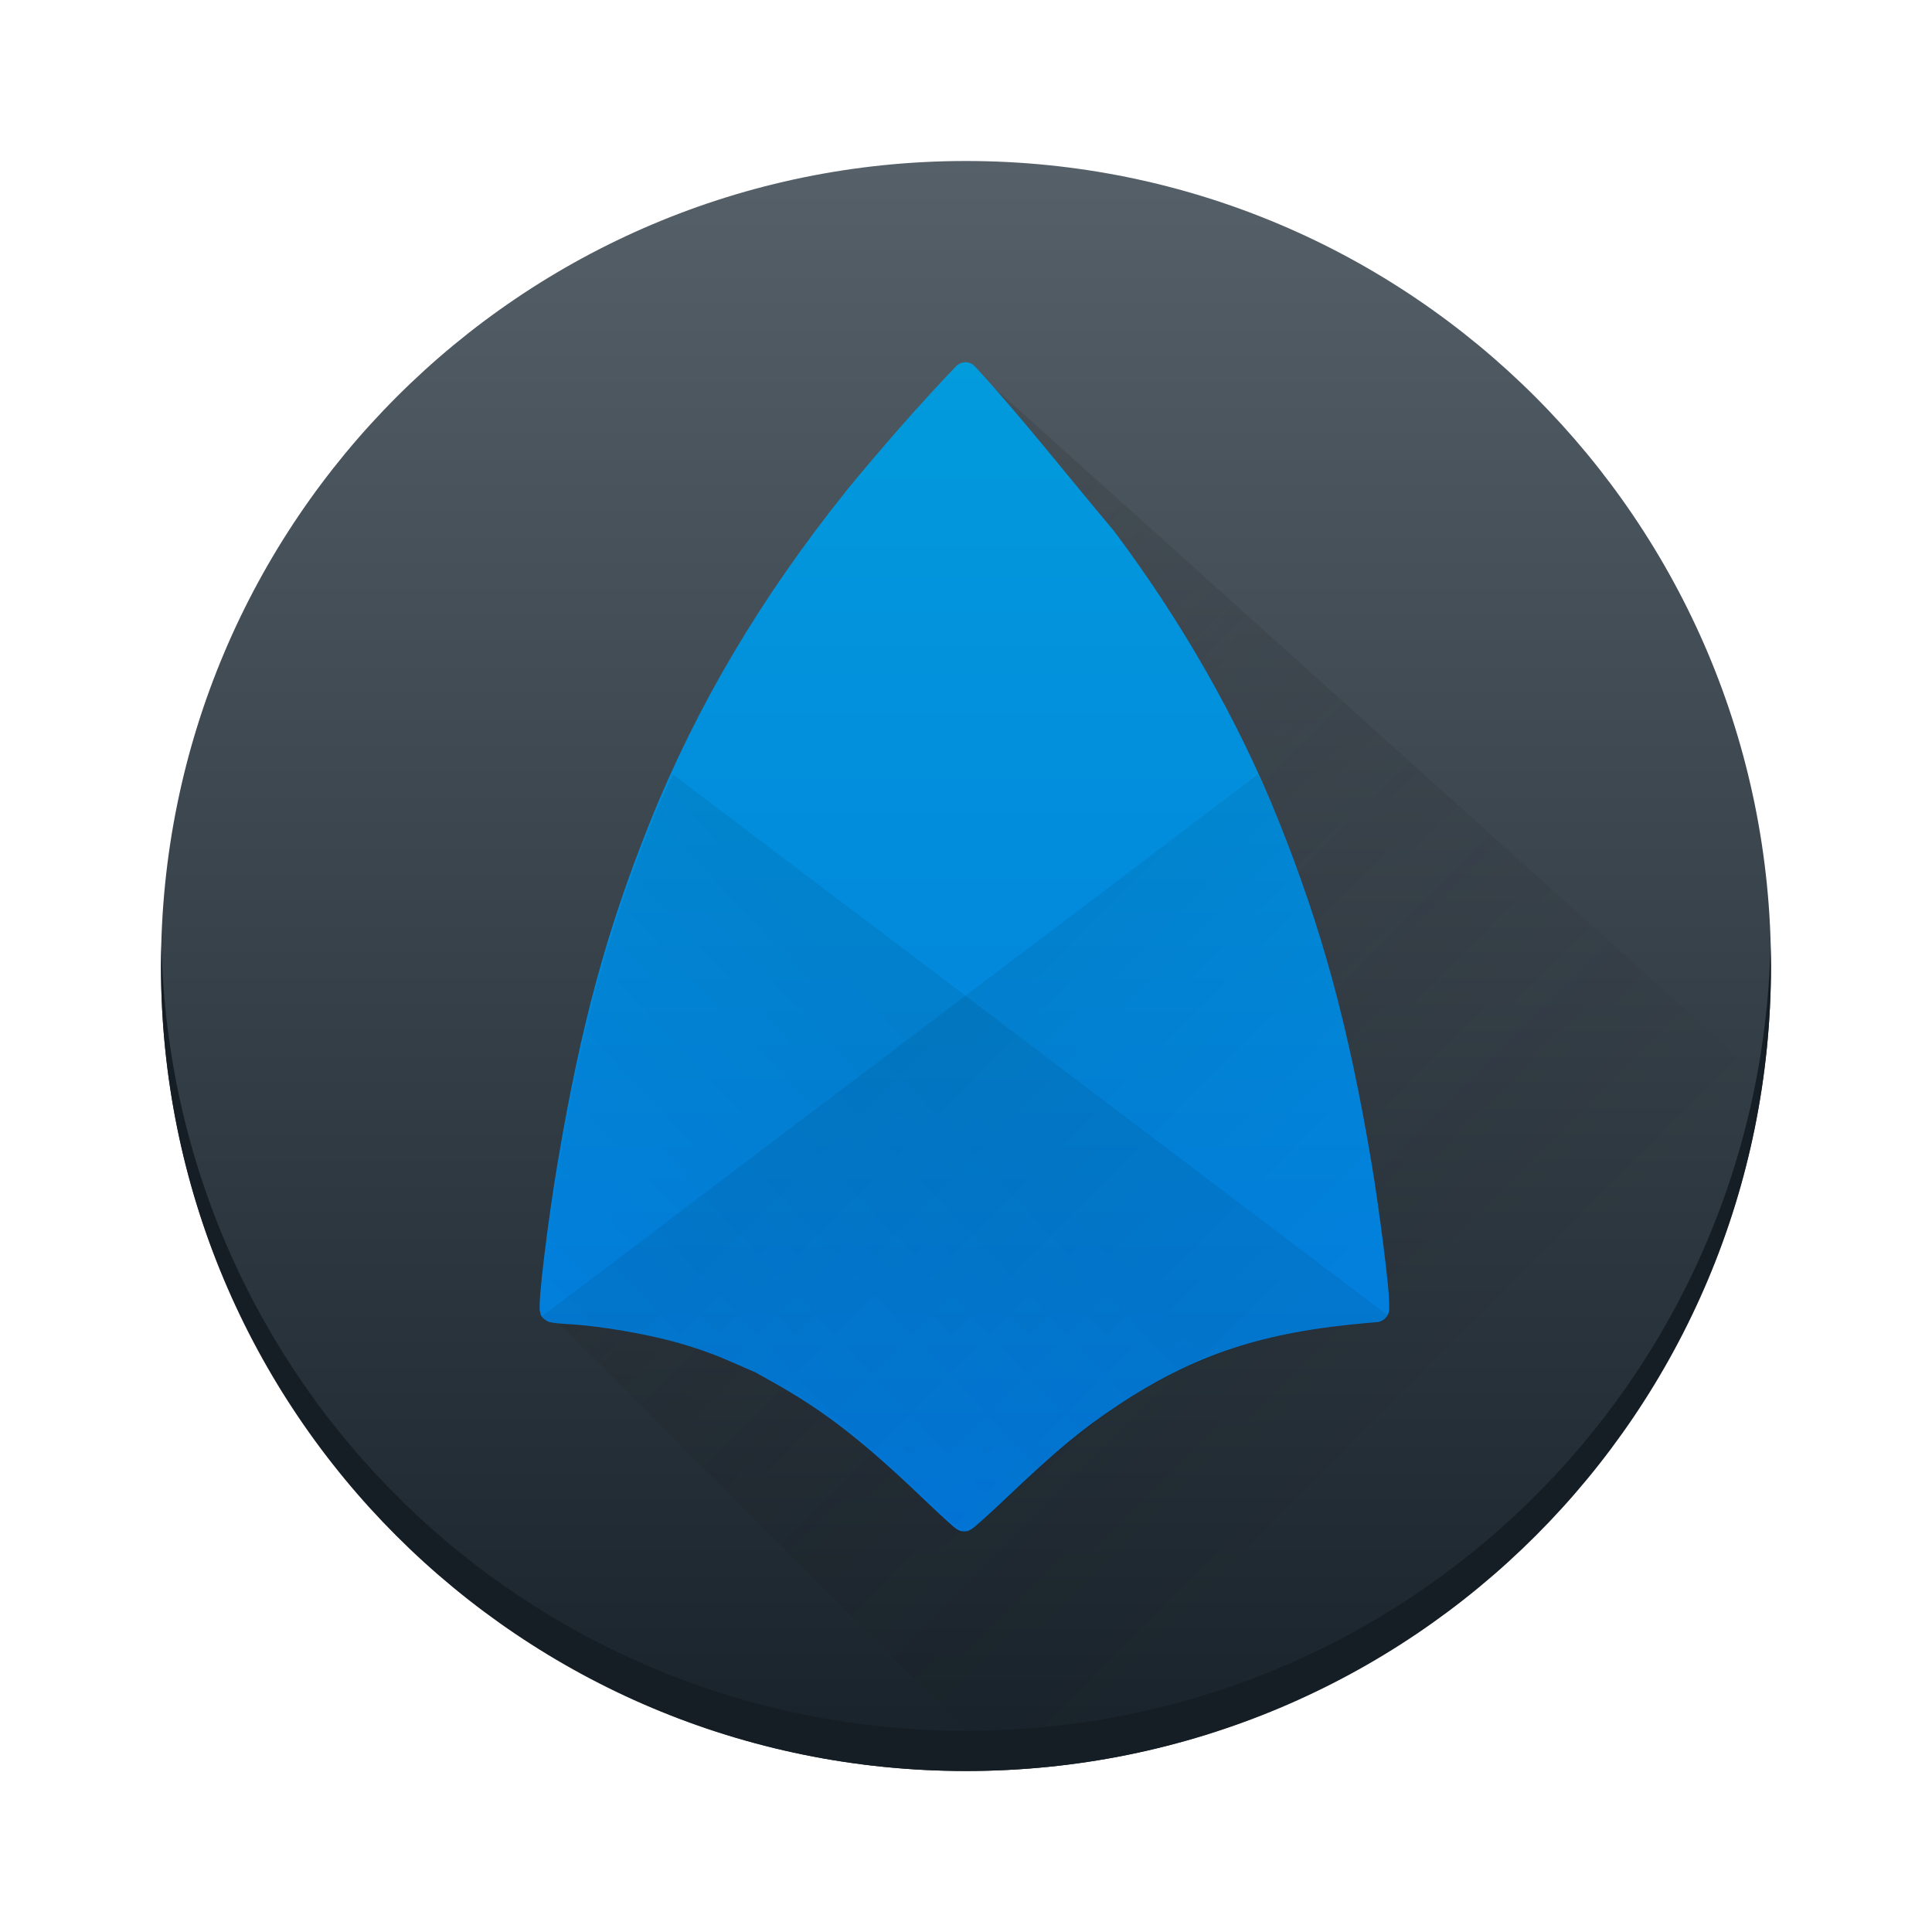
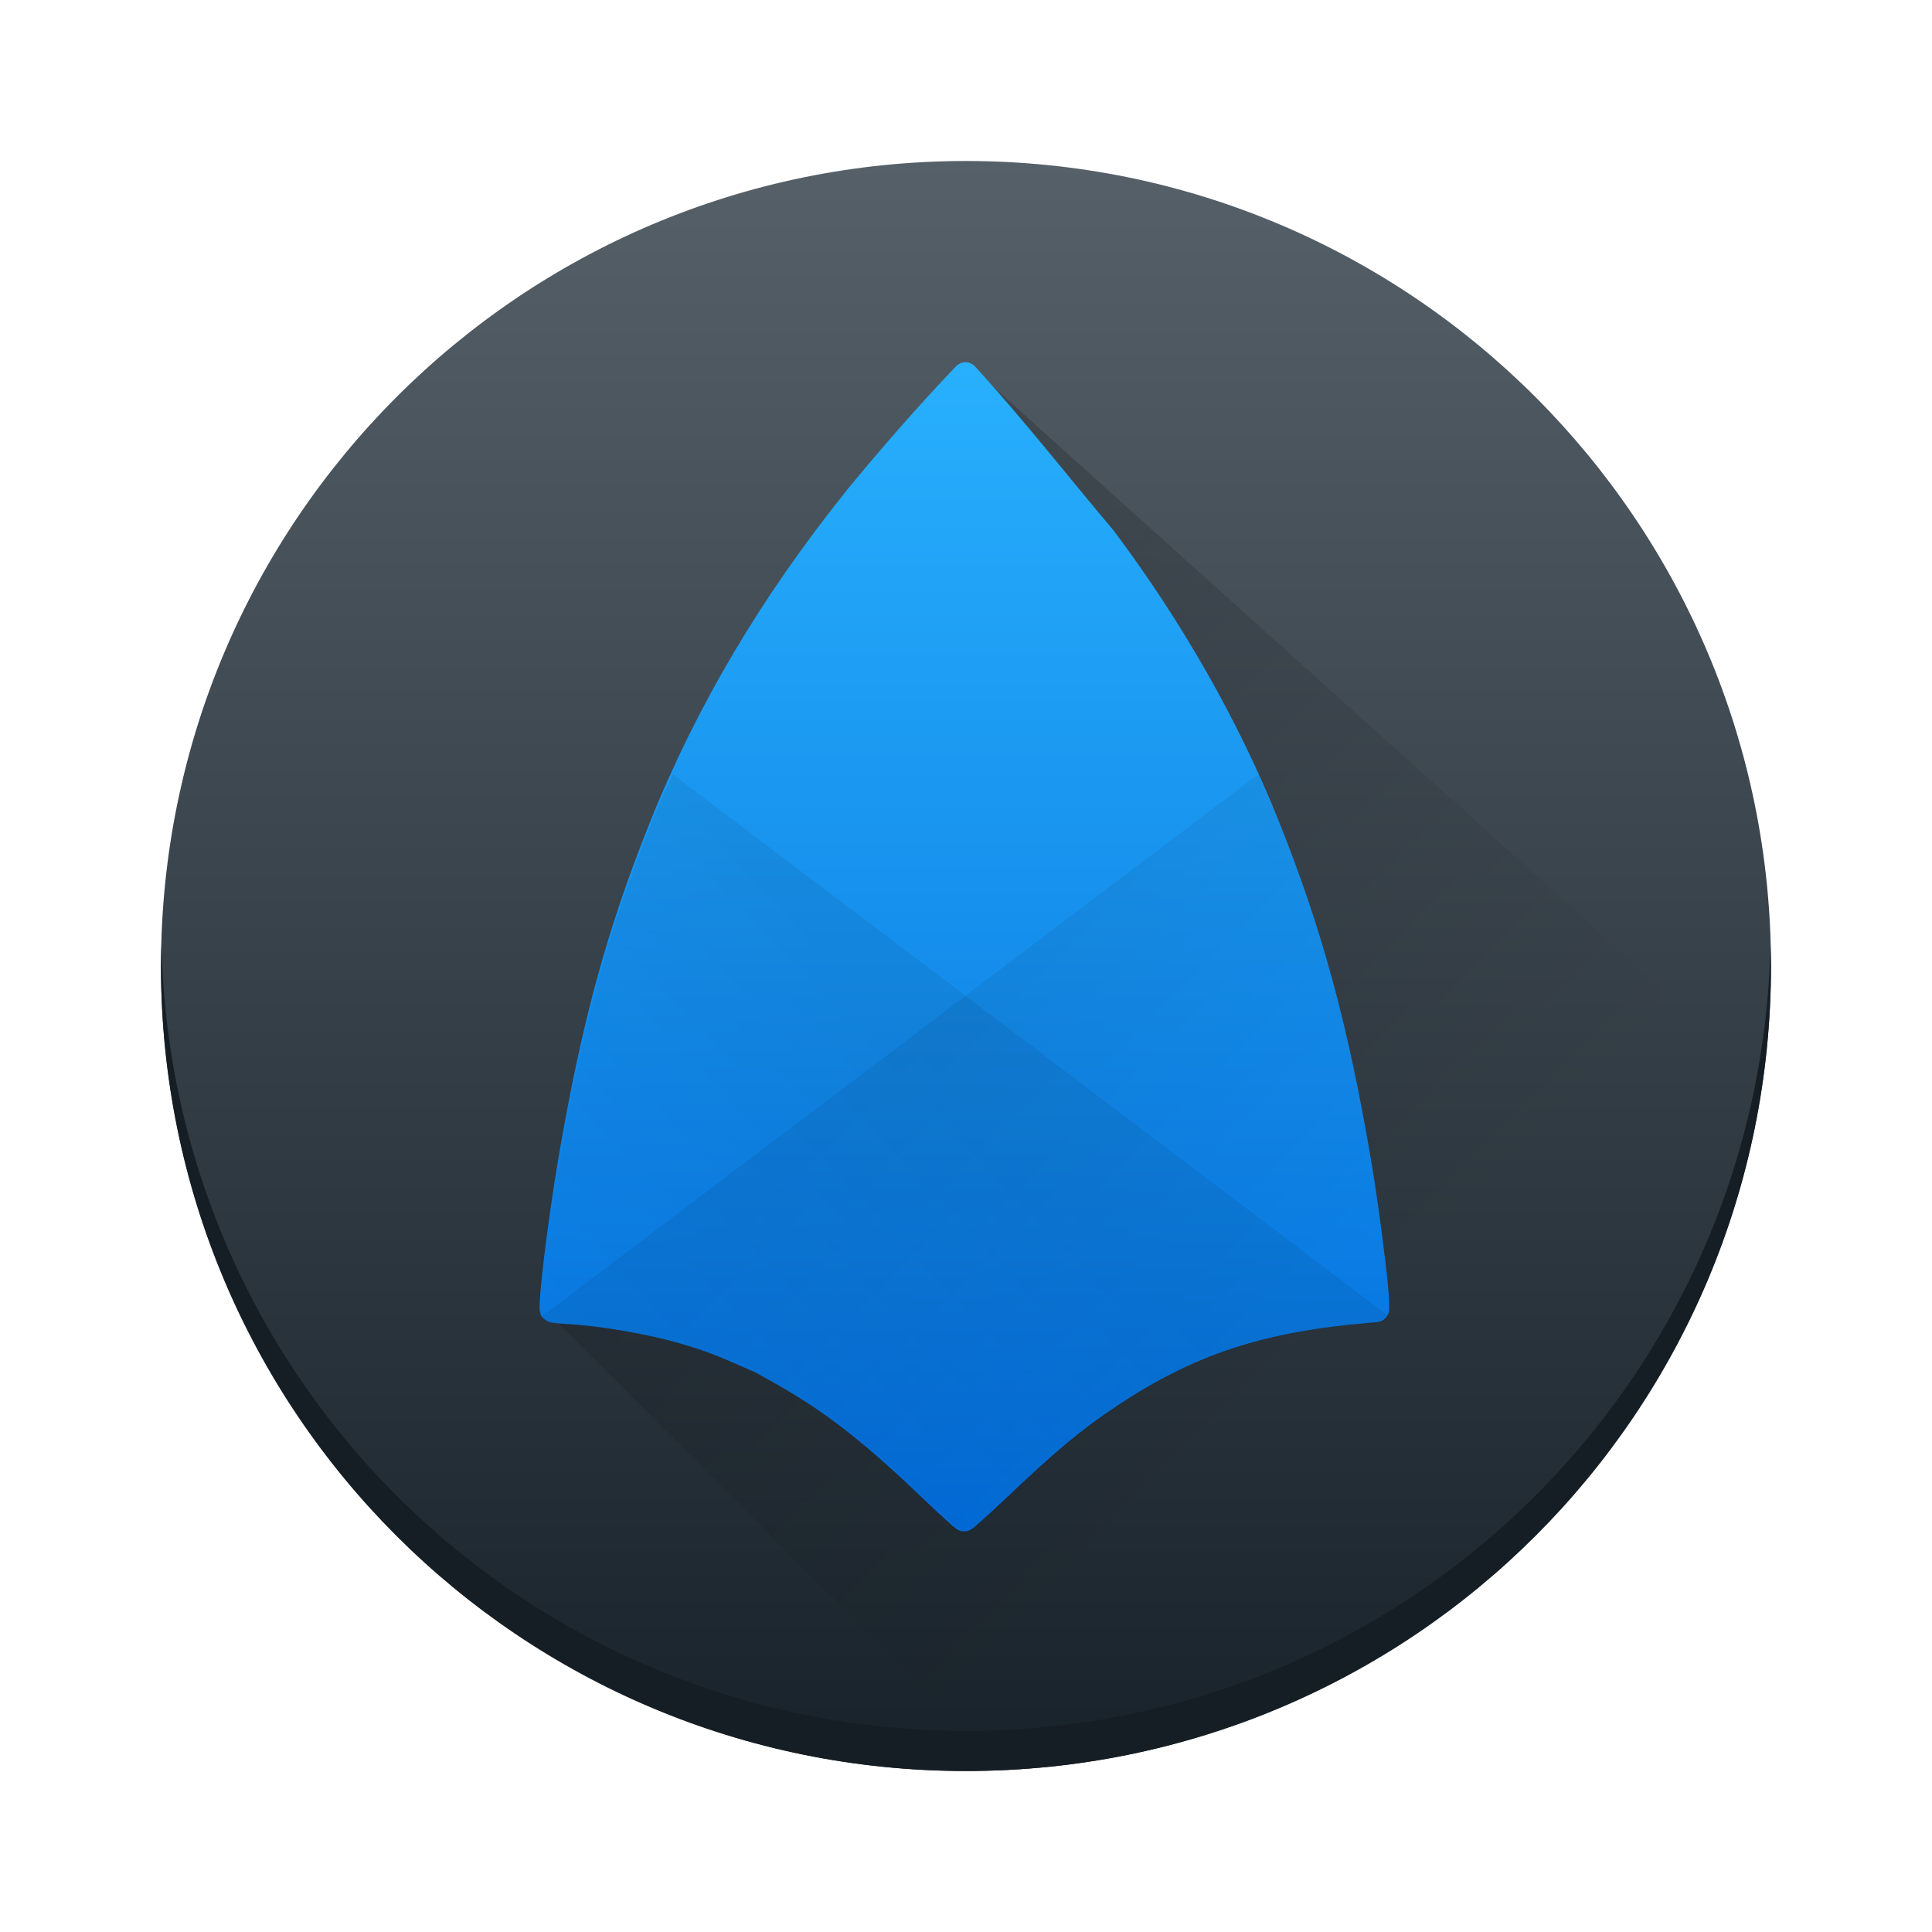
<svg xmlns="http://www.w3.org/2000/svg" xmlns:xlink="http://www.w3.org/1999/xlink" width="48" height="48" id="svg5453" version="1.1" viewBox="0 0 48 48">
  <defs id="defs5455">
    <linearGradient id="linearGradient4241">
      <stop id="stop4243" offset="0" style="stop-color:#000000;stop-opacity:0.065" />
      <stop id="stop4245" offset="1" style="stop-color:#000000;stop-opacity:0" />
    </linearGradient>
    <linearGradient id="linearGradient4227">
-       <stop id="stop4229" offset="0" style="stop-color:#292c2f;stop-opacity:1" />
+       <stop id="stop4229" offset="0" style="stop-color:#000000;stop-opacity:1" />
      <stop id="stop4231" offset="1" style="stop-color:#000000;stop-opacity:0;" />
    </linearGradient>
    <linearGradient id="linearGradient4143">
-       <stop style="stop-color:#0278dc;stop-opacity:1" offset="0" id="stop4145" />
-       <stop style="stop-color:#029bdc;stop-opacity:1" offset="1" id="stop4147" />
+       <stop style="stop-color:#026ddc;stop-opacity:1" offset="0" id="stop4145" />
+       <stop style="stop-color:#28b0fd;stop-opacity:1" offset="1" id="stop4147" />
    </linearGradient>
    <linearGradient xlink:href="#linearGradient4191" id="linearGradient4174-5" x1="408.571" y1="543.798" x2="408.571" y2="503.798" gradientUnits="userSpaceOnUse" gradientTransform="translate(-817.1428,0)" />
-     <linearGradient xlink:href="#linearGradient4227" id="linearGradient4773-7" x1="402.571" y1="520.798" x2="418.571" y2="536.798" gradientUnits="userSpaceOnUse" gradientTransform="translate(-2e-5,0)" />
+     <linearGradient xlink:href="#linearGradient4227" id="linearGradient4773-7" x1="399.572" y1="517.798" x2="416.571" y2="534.798" gradientUnits="userSpaceOnUse" gradientTransform="translate(-2e-5,0)" />
    <linearGradient gradientUnits="userSpaceOnUse" y2="-17.875" x2="62.417" y1="14.076" x1="62.417" id="linearGradient4265" xlink:href="#linearGradient4143" gradientTransform="matrix(0.907641,0,0,0.907641,351.9196,525.0219)" />
    <linearGradient xlink:href="#linearGradient4241" id="linearGradient4248" x1="408.653" y1="525.278" x2="416.653" y2="533.278" gradientUnits="userSpaceOnUse" gradientTransform="translate(-0.08116228,-0.4795884)" />
    <linearGradient xlink:href="#linearGradient4241" id="linearGradient4239" gradientUnits="userSpaceOnUse" gradientTransform="matrix(-1,0,0,1,817.1967,-0.4795884)" x1="417.794" y1="517.957" x2="426.216" y2="525.915" />
    <linearGradient id="linearGradient4191">
      <stop id="stop4193" offset="0" style="stop-color:#18222a;stop-opacity:1" />
      <stop id="stop4195" offset="1" style="stop-color:#566069;stop-opacity:1" />
-     </linearGradient>
-     <linearGradient id="linearGradient3854">
-       <stop style="stop-color:#e4e6e8;stop-opacity:1;" offset="0" id="stop3856" />
-       <stop id="stop3858" offset="1" style="stop-color:#4f7b8c;stop-opacity:0;" />
-     </linearGradient>
-     <linearGradient id="linearGradient3821">
-       <stop id="stop3823" offset="0" style="stop-color:#000000;stop-opacity:0;" />
-       <stop style="stop-color:#000000;stop-opacity:0;" offset="0.199" id="stop3825" />
-       <stop id="stop3827" offset="1" style="stop-color:#000000;stop-opacity:1;" />
-     </linearGradient>
-     <linearGradient id="linearGradient2427">
-       <stop id="stop2429" offset="0" style="stop-color:#a6c0ce;stop-opacity:1;" />
-       <stop style="stop-color:#ffffff;stop-opacity:0;" offset="1" id="stop2433" />
-     </linearGradient>
-     <linearGradient id="linearGradient3630">
-       <stop style="stop-color:#469ff9;stop-opacity:1" offset="0" id="stop3638" />
-       <stop id="stop3642" offset="0.673" style="stop-color:#c2cfdc;stop-opacity:0.498;" />
-       <stop id="stop3634" offset="1" style="stop-color:#47a0fa;stop-opacity:0;" />
    </linearGradient>
  </defs>
  <g id="layer1" transform="translate(-384.5714,-499.798)">
    <rect style="opacity:1;fill:url(#linearGradient4174-5);fill-opacity:1.0;stroke:none;stroke-width:2.8;stroke-miterlimit:4;stroke-dasharray:none;stroke-opacity:0.55" id="rect4166-5" width="40" height="40" x="-428.571" y="503.798" ry="20" transform="scale(-1,1)" />
    <path style="opacity:0.2;fill:url(#linearGradient4773-7);fill-opacity:1;fill-rule:evenodd;stroke:none;stroke-width:1px;stroke-linecap:butt;stroke-linejoin:miter;stroke-opacity:1" d="m 398.28,532.507 10.291,10.291 c 6,1 17.782,-10.52 20,-16 l -20,-18 z" id="path4696-6" />
    <path style="opacity:1;fill:#161e25;fill-opacity:1;stroke:none;stroke-width:2.8;stroke-miterlimit:4;stroke-dasharray:none;stroke-opacity:0.55" d="m 388.583,523.298 c -0.004,0.167 -0.012,0.332 -0.012,0.5 0,11.08 8.92,20 20,20 11.08,0 20,-8.92 20,-20 0,-0.168 -0.008,-0.333 -0.012,-0.5 -0.264,10.847 -9.076,19.5 -19.988,19.5 -10.912,0 -19.724,-8.653 -19.988,-19.5 z" id="rect4775-1" />
    <path style="display:inline;opacity:1;fill:url(#linearGradient4265);fill-opacity:1;enable-background:new" d="m 408.571,508.798 c -0.093,-0.003 -0.183,0.034 -0.248,0.101 -0.931,0.971 -1.877,2.061 -2.732,3.099 -10e-4,9e-4 0,0.003 0,0.004 -2.107,2.628 -3.709,5.328 -4.869,8.218 -1.081,2.693 -1.713,5.022 -2.288,8.416 -0.126,0.743 -0.253,1.644 -0.341,2.368 -0.044,0.362 -0.078,0.68 -0.097,0.915 -0.01,0.118 -0.015,0.214 -0.017,0.292 -7e-4,0.039 0,0.071 0,0.112 0,0.02 0,0.042 0.014,0.079 0.01,0.037 0,0.111 0.149,0.203 0.08,0.049 0.09,0.04 0.11,0.044 0.02,0.005 0.035,0.008 0.051,0.011 0.032,0.005 0.066,0.009 0.105,0.013 0.078,0.008 0.174,0.016 0.276,0.022 0.808,0.044 1.999,0.25 2.789,0.481 0.533,0.156 0.884,0.285 1.405,0.516 0.12,0.053 0.231,0.102 0.313,0.138 0.041,0.018 0.075,0.032 0.1,0.042 0.012,0.005 0.023,0.009 0.032,0.013 7e-4,2.1e-4 0,10e-4 0,10e-4 2e-4,6e-5 0.001,-9e-5 0.001,0 5e-4,1.2e-4 7e-4,10e-4 0,10e-4 0,0.002 0.01,0.004 0.014,0.007 -4e-4,-0.001 0,-0.003 0,-0.003 0,6.8e-4 0,10e-4 0,0.002 0.01,0.002 0.01,0.004 0.019,0.007 0,10e-4 0.01,0.004 0.012,0.005 0,-6.8e-4 -0.011,-4.6e-4 -0.013,-10e-4 0.023,0.012 0.05,0.028 0.087,0.048 0.088,0.049 0.209,0.116 0.341,0.19 1.275,0.716 2.228,1.455 3.75,2.914 0.201,0.192 0.388,0.366 0.529,0.495 0.071,0.064 0.13,0.118 0.176,0.157 0.023,0.02 0.043,0.036 0.064,0.052 0.01,0.008 0.021,0.016 0.038,0.028 0.01,0.005 0.02,0.012 0.039,0.022 0.02,0.009 0.039,0.028 0.13,0.033 0.109,0.005 0.131,-0.019 0.153,-0.029 0.022,-0.01 0.034,-0.017 0.043,-0.023 0.019,-0.012 0.03,-0.02 0.041,-0.029 0.022,-0.017 0.043,-0.034 0.068,-0.055 0.05,-0.042 0.115,-0.1 0.192,-0.169 0.154,-0.139 0.358,-0.327 0.578,-0.536 1.259,-1.194 1.869,-1.699 2.746,-2.281 1.915,-1.271 3.621,-1.834 6.24,-2.056 l 0.212,-0.018 c 0.171,-0.014 0.302,-0.157 0.302,-0.328 l 0,-0.125 c 0,-0.26 -0.062,-0.798 -0.145,-1.464 -0.084,-0.666 -0.191,-1.424 -0.287,-2 -0.575,-3.424 -1.228,-5.836 -2.323,-8.562 -0.986,-2.457 -2.399,-4.938 -4.087,-7.184 0,-0.005 -0.01,-0.01 -0.012,-0.015 -1.136,-1.345 -2.235,-2.756 -3.434,-4.065 -0.06,-0.066 -0.144,-0.104 -0.233,-0.107 l 0,0 z" id="path3621" />
    <path style="fill:url(#linearGradient4248);fill-opacity:1;fill-rule:evenodd;stroke:#000000;stroke-width:0;stroke-linecap:butt;stroke-linejoin:miter;stroke-miterlimit:4;stroke-dasharray:none;stroke-opacity:1" d="m 415.828,519.037 -17.797,13.467 c 0.02,0.03 0.042,0.063 0.102,0.1 0.08,0.049 0.092,0.038 0.111,0.043 0.02,0.005 0.035,0.009 0.051,0.012 0.032,0.005 0.067,0.008 0.105,0.012 0.078,0.008 0.174,0.018 0.275,0.023 0.808,0.044 1.999,0.249 2.789,0.48 0.533,0.156 0.886,0.285 1.406,0.516 0.12,0.053 0.23,0.101 0.312,0.137 0.041,0.018 0.074,0.032 0.1,0.043 0.012,0.005 0.021,0.01 0.031,0.014 6.8e-4,2.1e-4 0.003,0 0.004,0 0,0 0.002,0.002 0.002,0.002 0.004,0.002 0.007,0.003 0.014,0.006 0,0 0.002,0 0.002,0 0.005,0.002 0.008,0.003 0.018,0.006 0.004,0.001 0.007,0.005 0.012,0.006 -0.003,-6.8e-4 -0.01,-10e-4 -0.012,-0.002 0.023,0.012 0.049,0.028 0.086,0.049 0.088,0.049 0.21,0.115 0.342,0.189 1.275,0.716 2.228,1.455 3.75,2.914 0.201,0.192 0.388,0.367 0.529,0.496 0.071,0.064 0.129,0.117 0.176,0.156 0.023,0.02 0.043,0.037 0.065,0.053 0.011,0.008 0.021,0.016 0.039,0.027 0.009,0.005 0.019,0.012 0.039,0.021 0.02,0.009 0.038,0.029 0.129,0.033 0.109,0.005 0.132,-0.019 0.154,-0.029 0.022,-0.01 0.033,-0.018 0.043,-0.023 0.019,-0.012 0.03,-0.019 0.041,-0.027 0.022,-0.017 0.043,-0.034 0.068,-0.055 0.05,-0.042 0.114,-0.101 0.191,-0.17 0.154,-0.139 0.358,-0.327 0.578,-0.535 1.259,-1.194 1.869,-1.699 2.746,-2.281 1.915,-1.271 3.621,-1.834 6.24,-2.055 l 0.211,-0.018 c 0.171,-0.014 0.303,-0.159 0.303,-0.33 l 0,-0.123 c 10e-6,-0.26 -0.063,-0.799 -0.146,-1.465 -0.084,-0.666 -0.191,-1.424 -0.287,-2 -0.575,-3.424 -1.227,-5.836 -2.322,-8.562 -0.151,-0.376 -0.329,-0.752 -0.5,-1.129 z" id="path4238" />
    <path id="path4237" d="m 401.287,519.037 17.797,13.467 c -0.02,0.03 -0.042,0.063 -0.102,0.1 -0.08,0.049 -0.092,0.038 -0.111,0.043 -0.02,0.005 -0.035,0.009 -0.051,0.012 -0.032,0.005 -0.067,0.008 -0.105,0.012 -0.078,0.008 -0.174,0.018 -0.275,0.023 -0.808,0.044 -1.999,0.249 -2.789,0.48 -0.533,0.156 -0.886,0.285 -1.406,0.516 -0.12,0.053 -0.23,0.101 -0.312,0.137 -0.041,0.018 -0.074,0.032 -0.1,0.043 -0.012,0.005 -0.021,0.01 -0.031,0.014 -6.8e-4,2.1e-4 -0.003,0 -0.004,0 0,0 -0.002,0.002 -0.002,0.002 -0.004,0.002 -0.007,0.003 -0.014,0.006 0,0 -0.002,0 -0.002,0 -0.005,0.002 -0.008,0.003 -0.018,0.006 -0.004,0.001 -0.007,0.005 -0.012,0.006 0.003,-6.8e-4 0.01,-10e-4 0.012,-0.002 -0.023,0.012 -0.049,0.028 -0.086,0.049 -0.088,0.049 -0.21,0.115 -0.342,0.189 -1.275,0.716 -2.228,1.455 -3.75,2.914 -0.201,0.192 -0.388,0.367 -0.529,0.496 -0.071,0.064 -0.129,0.117 -0.176,0.156 -0.023,0.02 -0.043,0.037 -0.065,0.053 -0.011,0.008 -0.021,0.016 -0.039,0.027 -0.009,0.005 -0.019,0.012 -0.039,0.021 -0.02,0.009 -0.038,0.029 -0.129,0.033 -0.109,0.005 -0.132,-0.019 -0.154,-0.029 -0.022,-0.01 -0.033,-0.018 -0.043,-0.023 -0.019,-0.012 -0.03,-0.019 -0.041,-0.027 -0.022,-0.017 -0.043,-0.034 -0.068,-0.055 -0.05,-0.042 -0.114,-0.101 -0.191,-0.17 -0.154,-0.139 -0.358,-0.327 -0.578,-0.535 -1.259,-1.194 -1.869,-1.699 -2.746,-2.281 -1.915,-1.271 -3.621,-1.834 -6.24,-2.055 l -0.211,-0.018 c -0.171,-0.014 -0.303,-0.159 -0.303,-0.33 l 0,-0.123 c -10e-6,-0.26 0.063,-0.799 0.146,-1.465 0.084,-0.666 0.191,-1.424 0.287,-2 0.575,-3.424 1.227,-5.836 2.322,-8.562 0.151,-0.376 0.329,-0.752 0.5,-1.129 z" style="fill:url(#linearGradient4239);fill-opacity:1;fill-rule:evenodd;stroke:#000000;stroke-width:0;stroke-linecap:butt;stroke-linejoin:miter;stroke-miterlimit:4;stroke-dasharray:none;stroke-opacity:1" />
  </g>
</svg>
